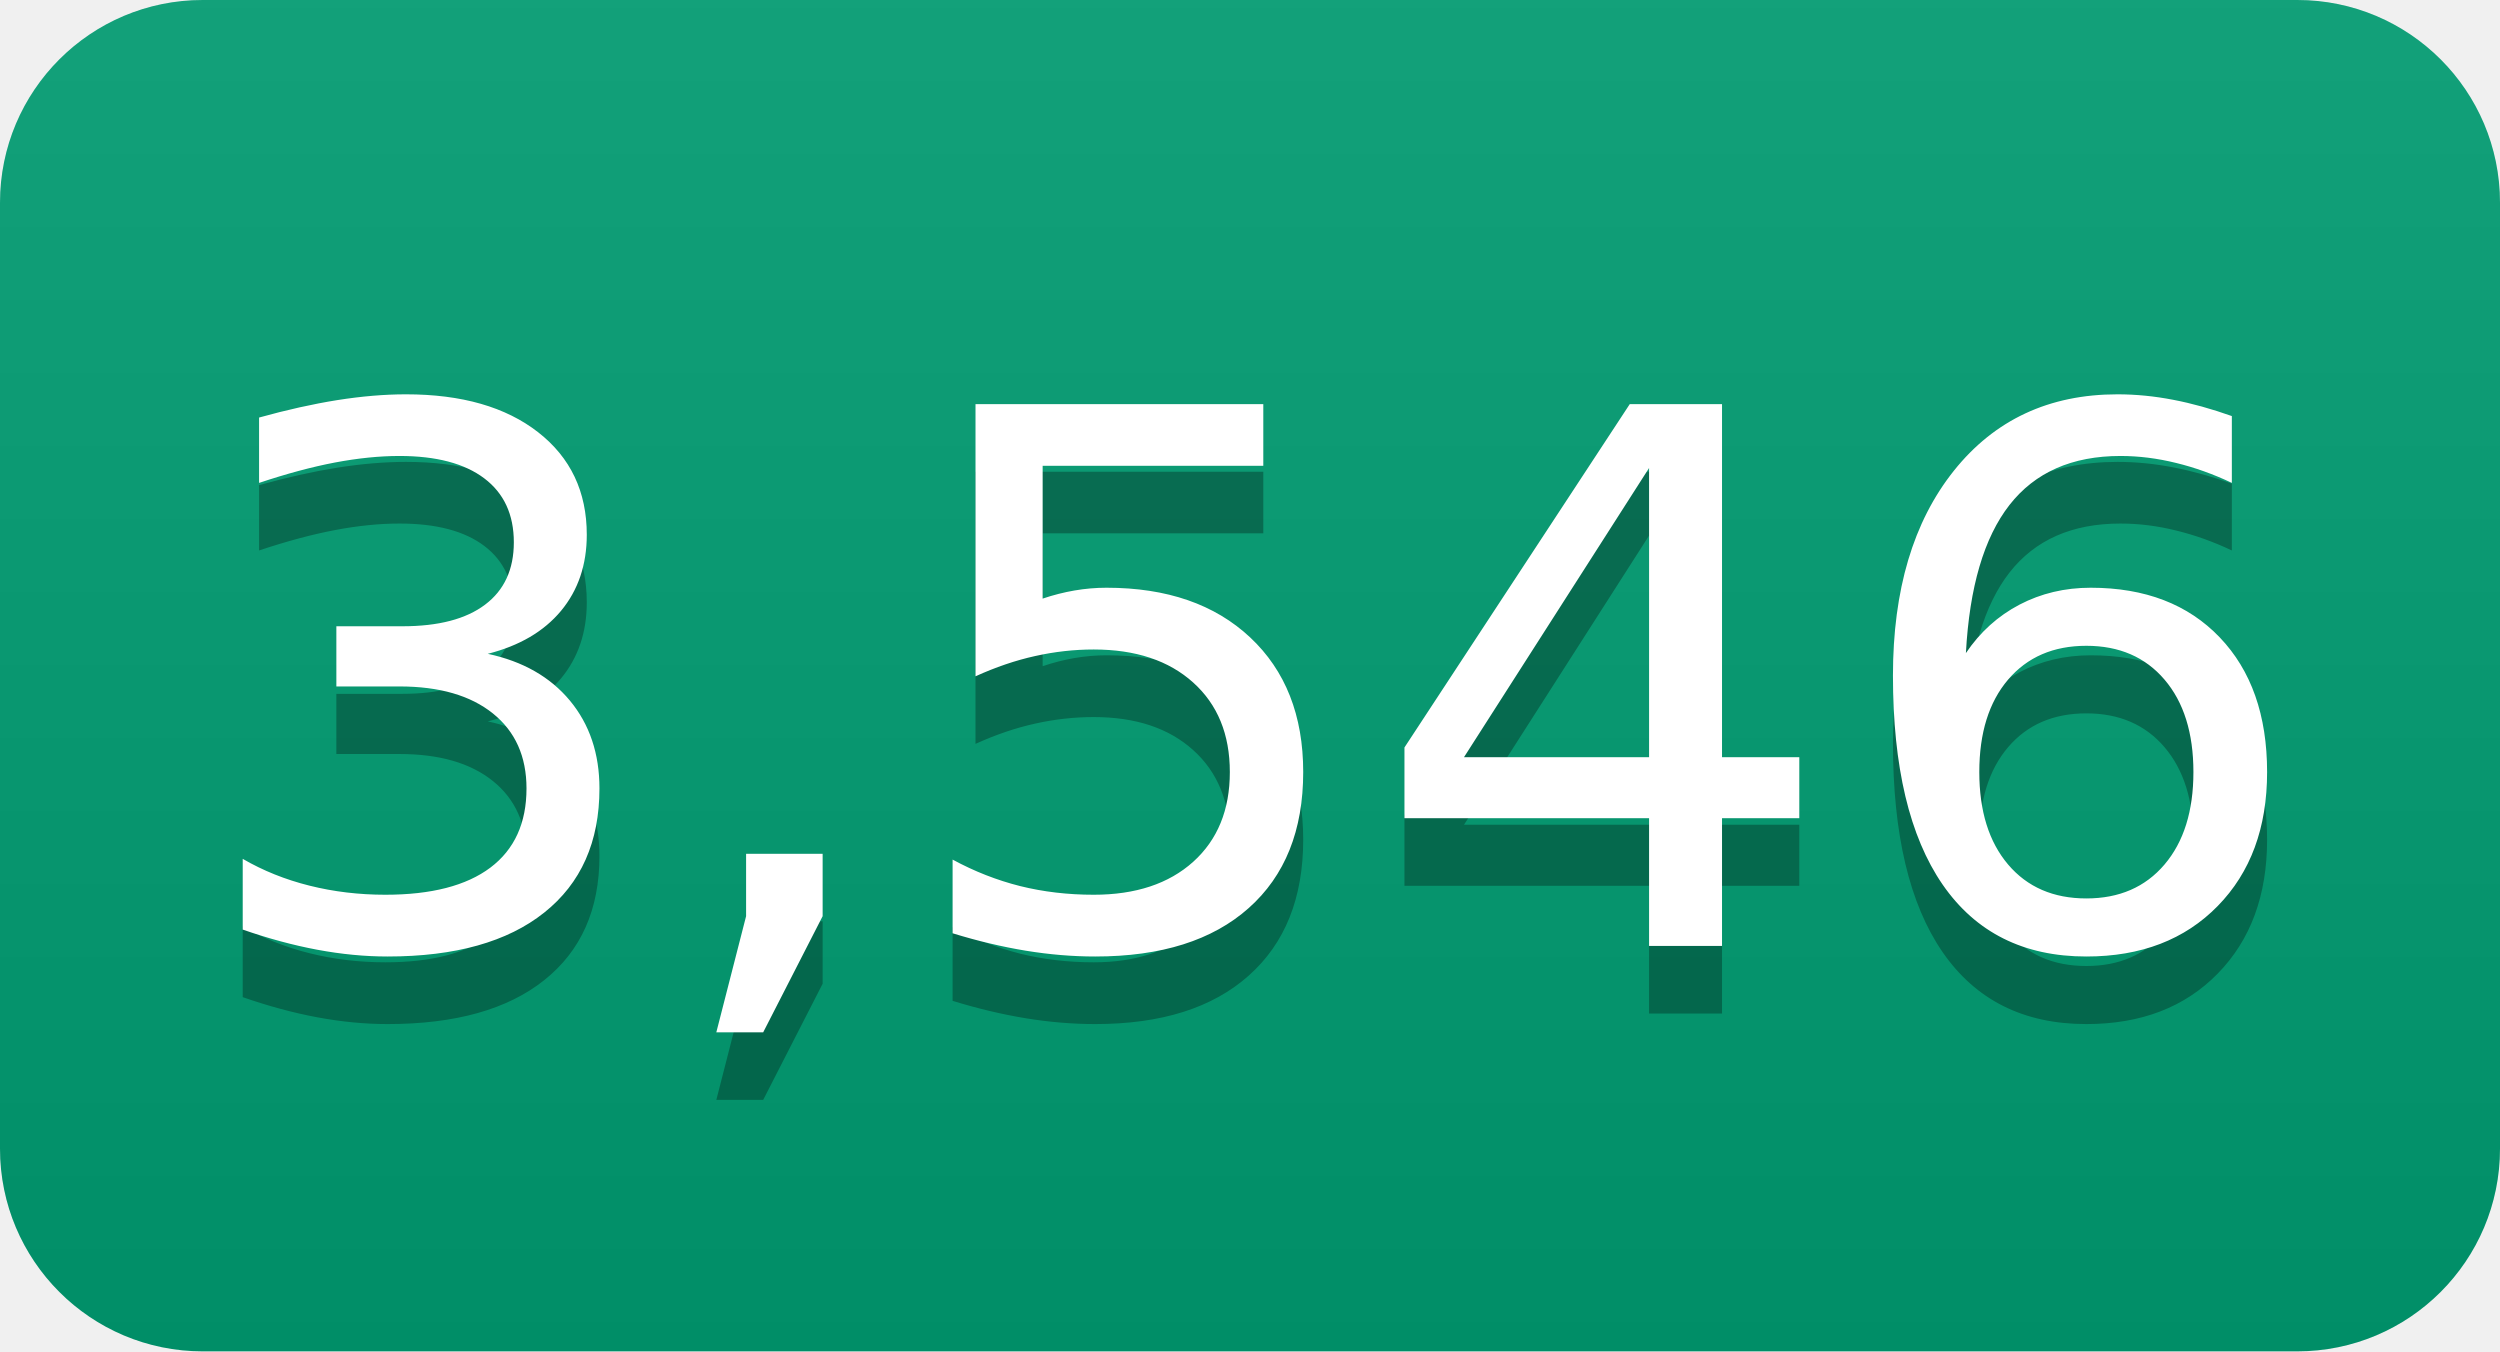
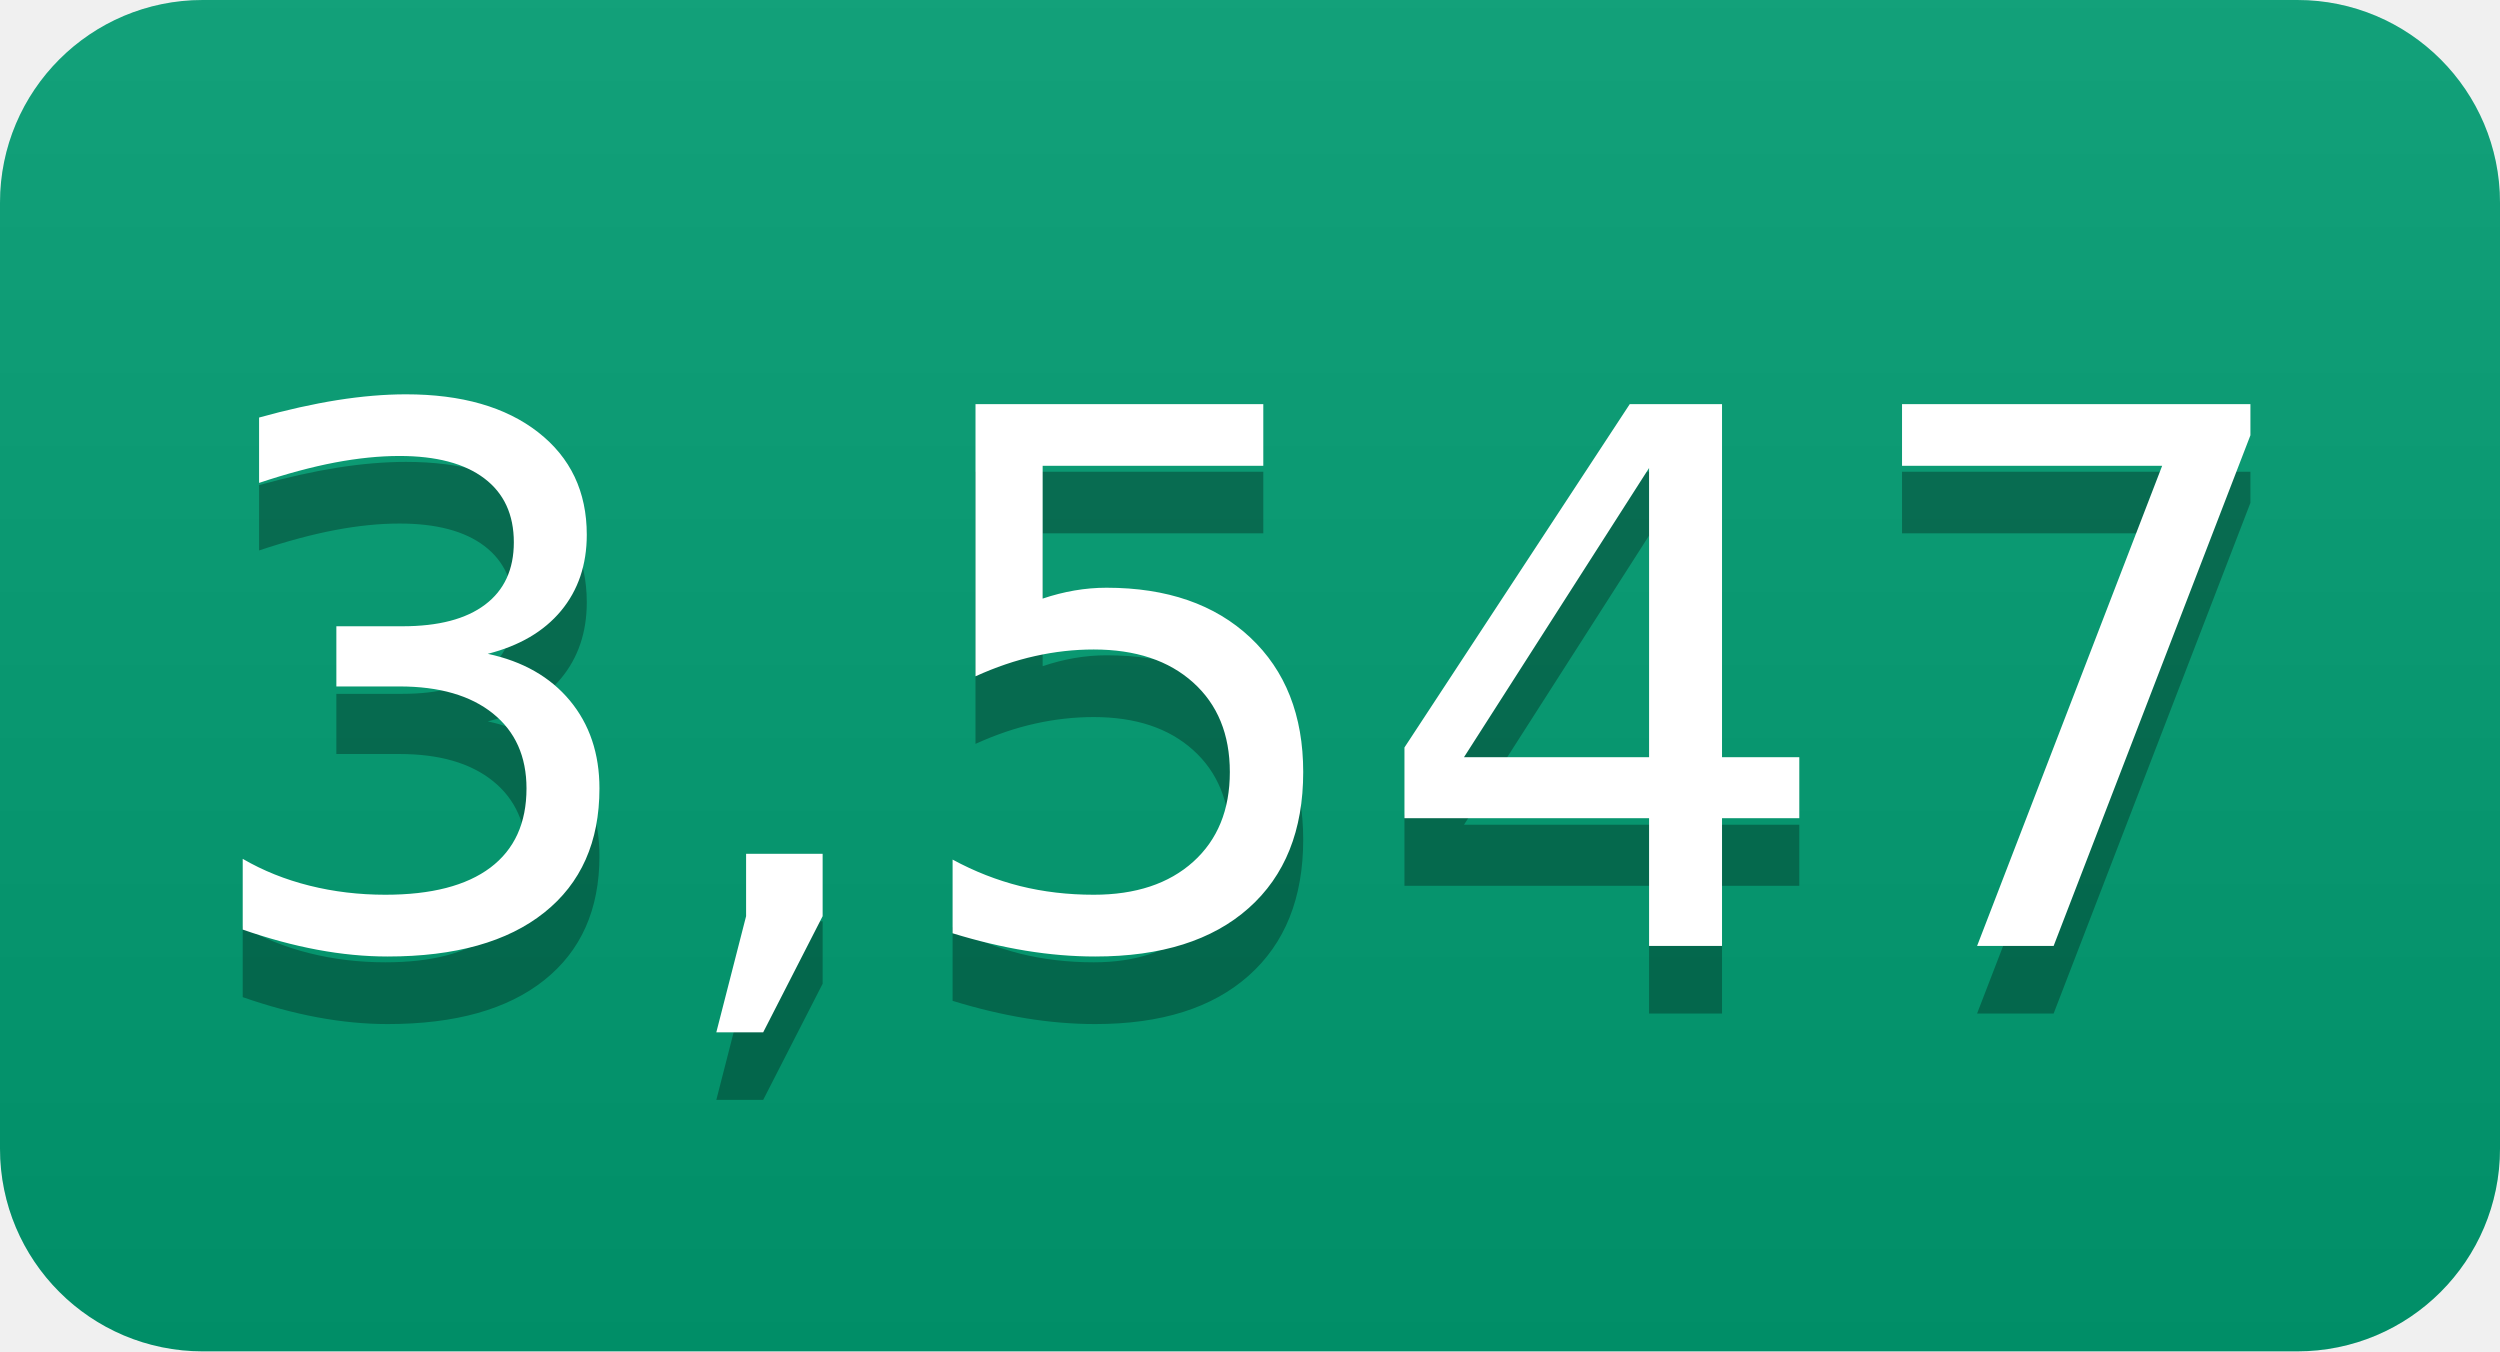
- <svg xmlns="http://www.w3.org/2000/svg" width="37" height="20" role="img" aria-label="3,546">
+ <svg xmlns="http://www.w3.org/2000/svg" width="37" height="20" role="img" aria-label="3,547">
  <linearGradient id="s" x2="0" y2="100%">
    <stop offset="0" stop-color="#bbb" stop-opacity=".1" />
    <stop offset="1" stop-opacity=".1" />
  </linearGradient>
  <clipPath id="r">
    <rect width="37" height="20" rx="3" fill="#fff" />
  </clipPath>
  <g clip-path="url(#r)">
    <rect width="0" height="20" fill="#009e73" />
    <rect x="0" width="37" height="20" fill="#009e73" />
    <rect width="37" height="20" fill="url(#s)" />
  </g>
  <g fill="#fff" text-anchor="middle" font-family="Verdana,Geneva,DejaVu Sans,sans-serif" text-rendering="geometricPrecision" font-size="110">
-     <text aria-hidden="true" x="185" y="150" fill="#010101" fill-opacity=".3" transform="scale(.1)" textLength="270">3,546</text>
-     <text x="185" y="140" transform="scale(.1)" fill="#fff" textLength="270">3,546</text>
+     <text aria-hidden="true" x="185" y="150" fill="#010101" fill-opacity=".3" transform="scale(.1)" textLength="270">3,547</text>
+     <text x="185" y="140" transform="scale(.1)" fill="#fff" textLength="270">3,547</text>
  </g>
</svg>
